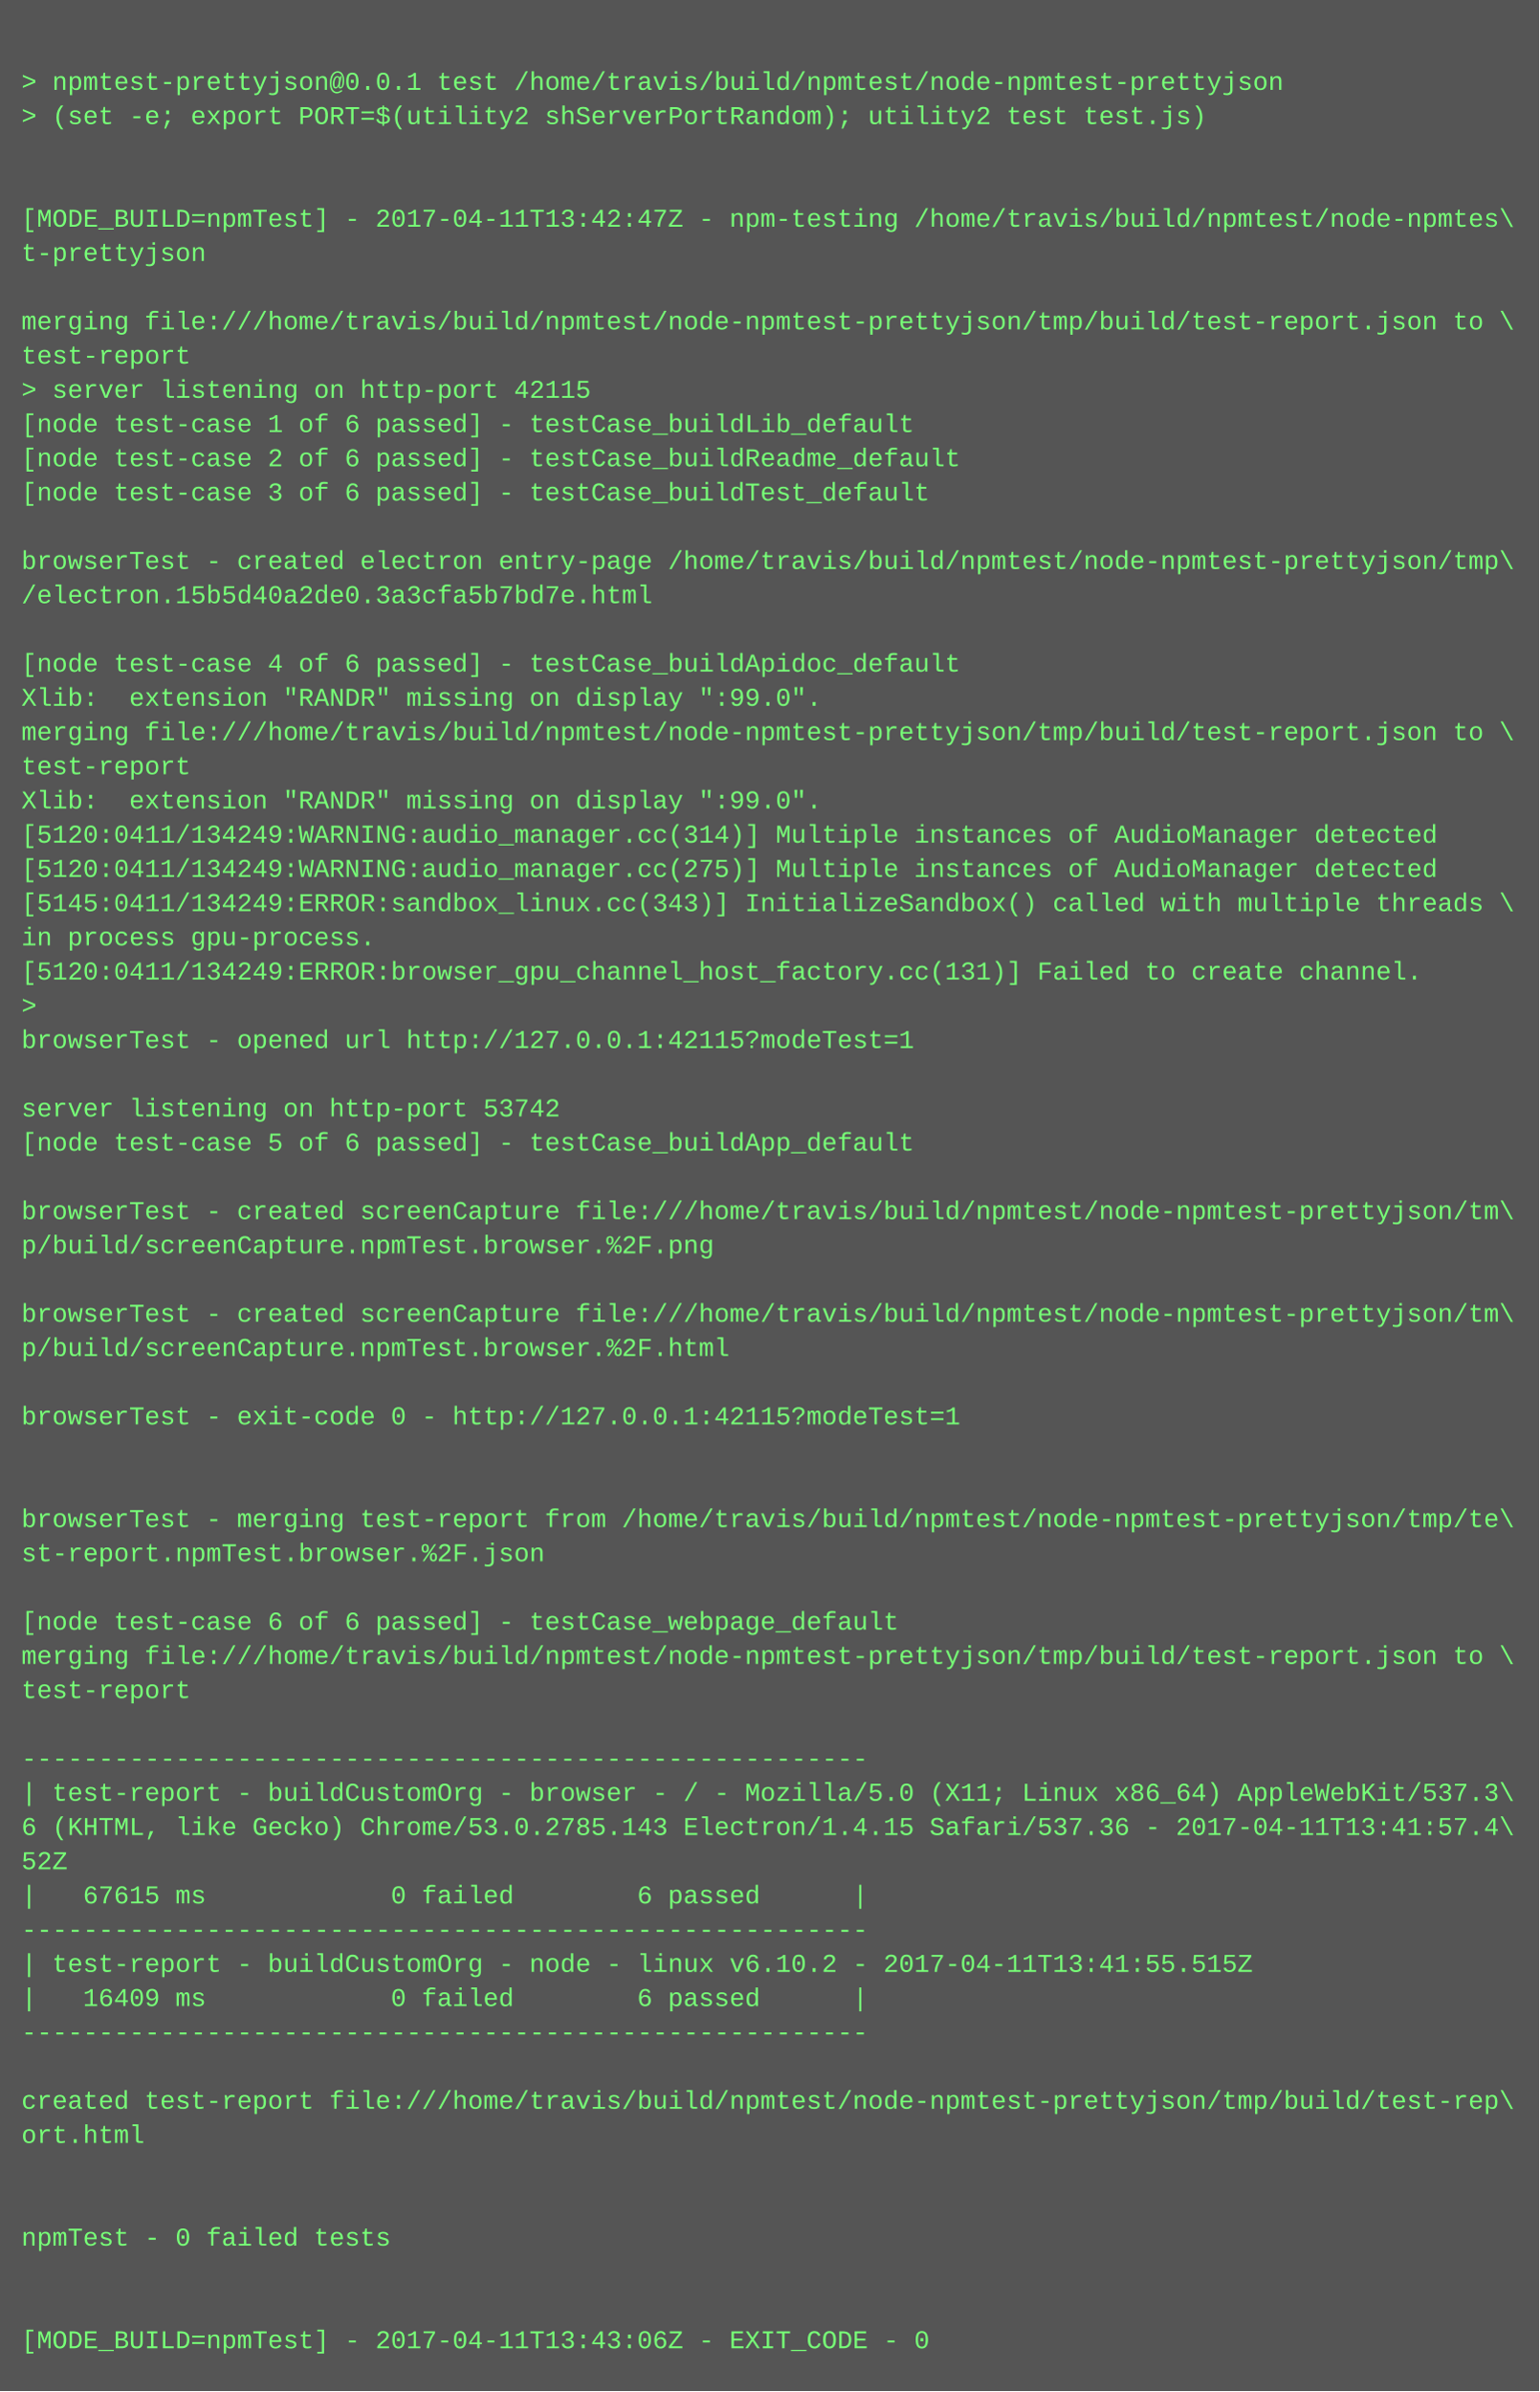
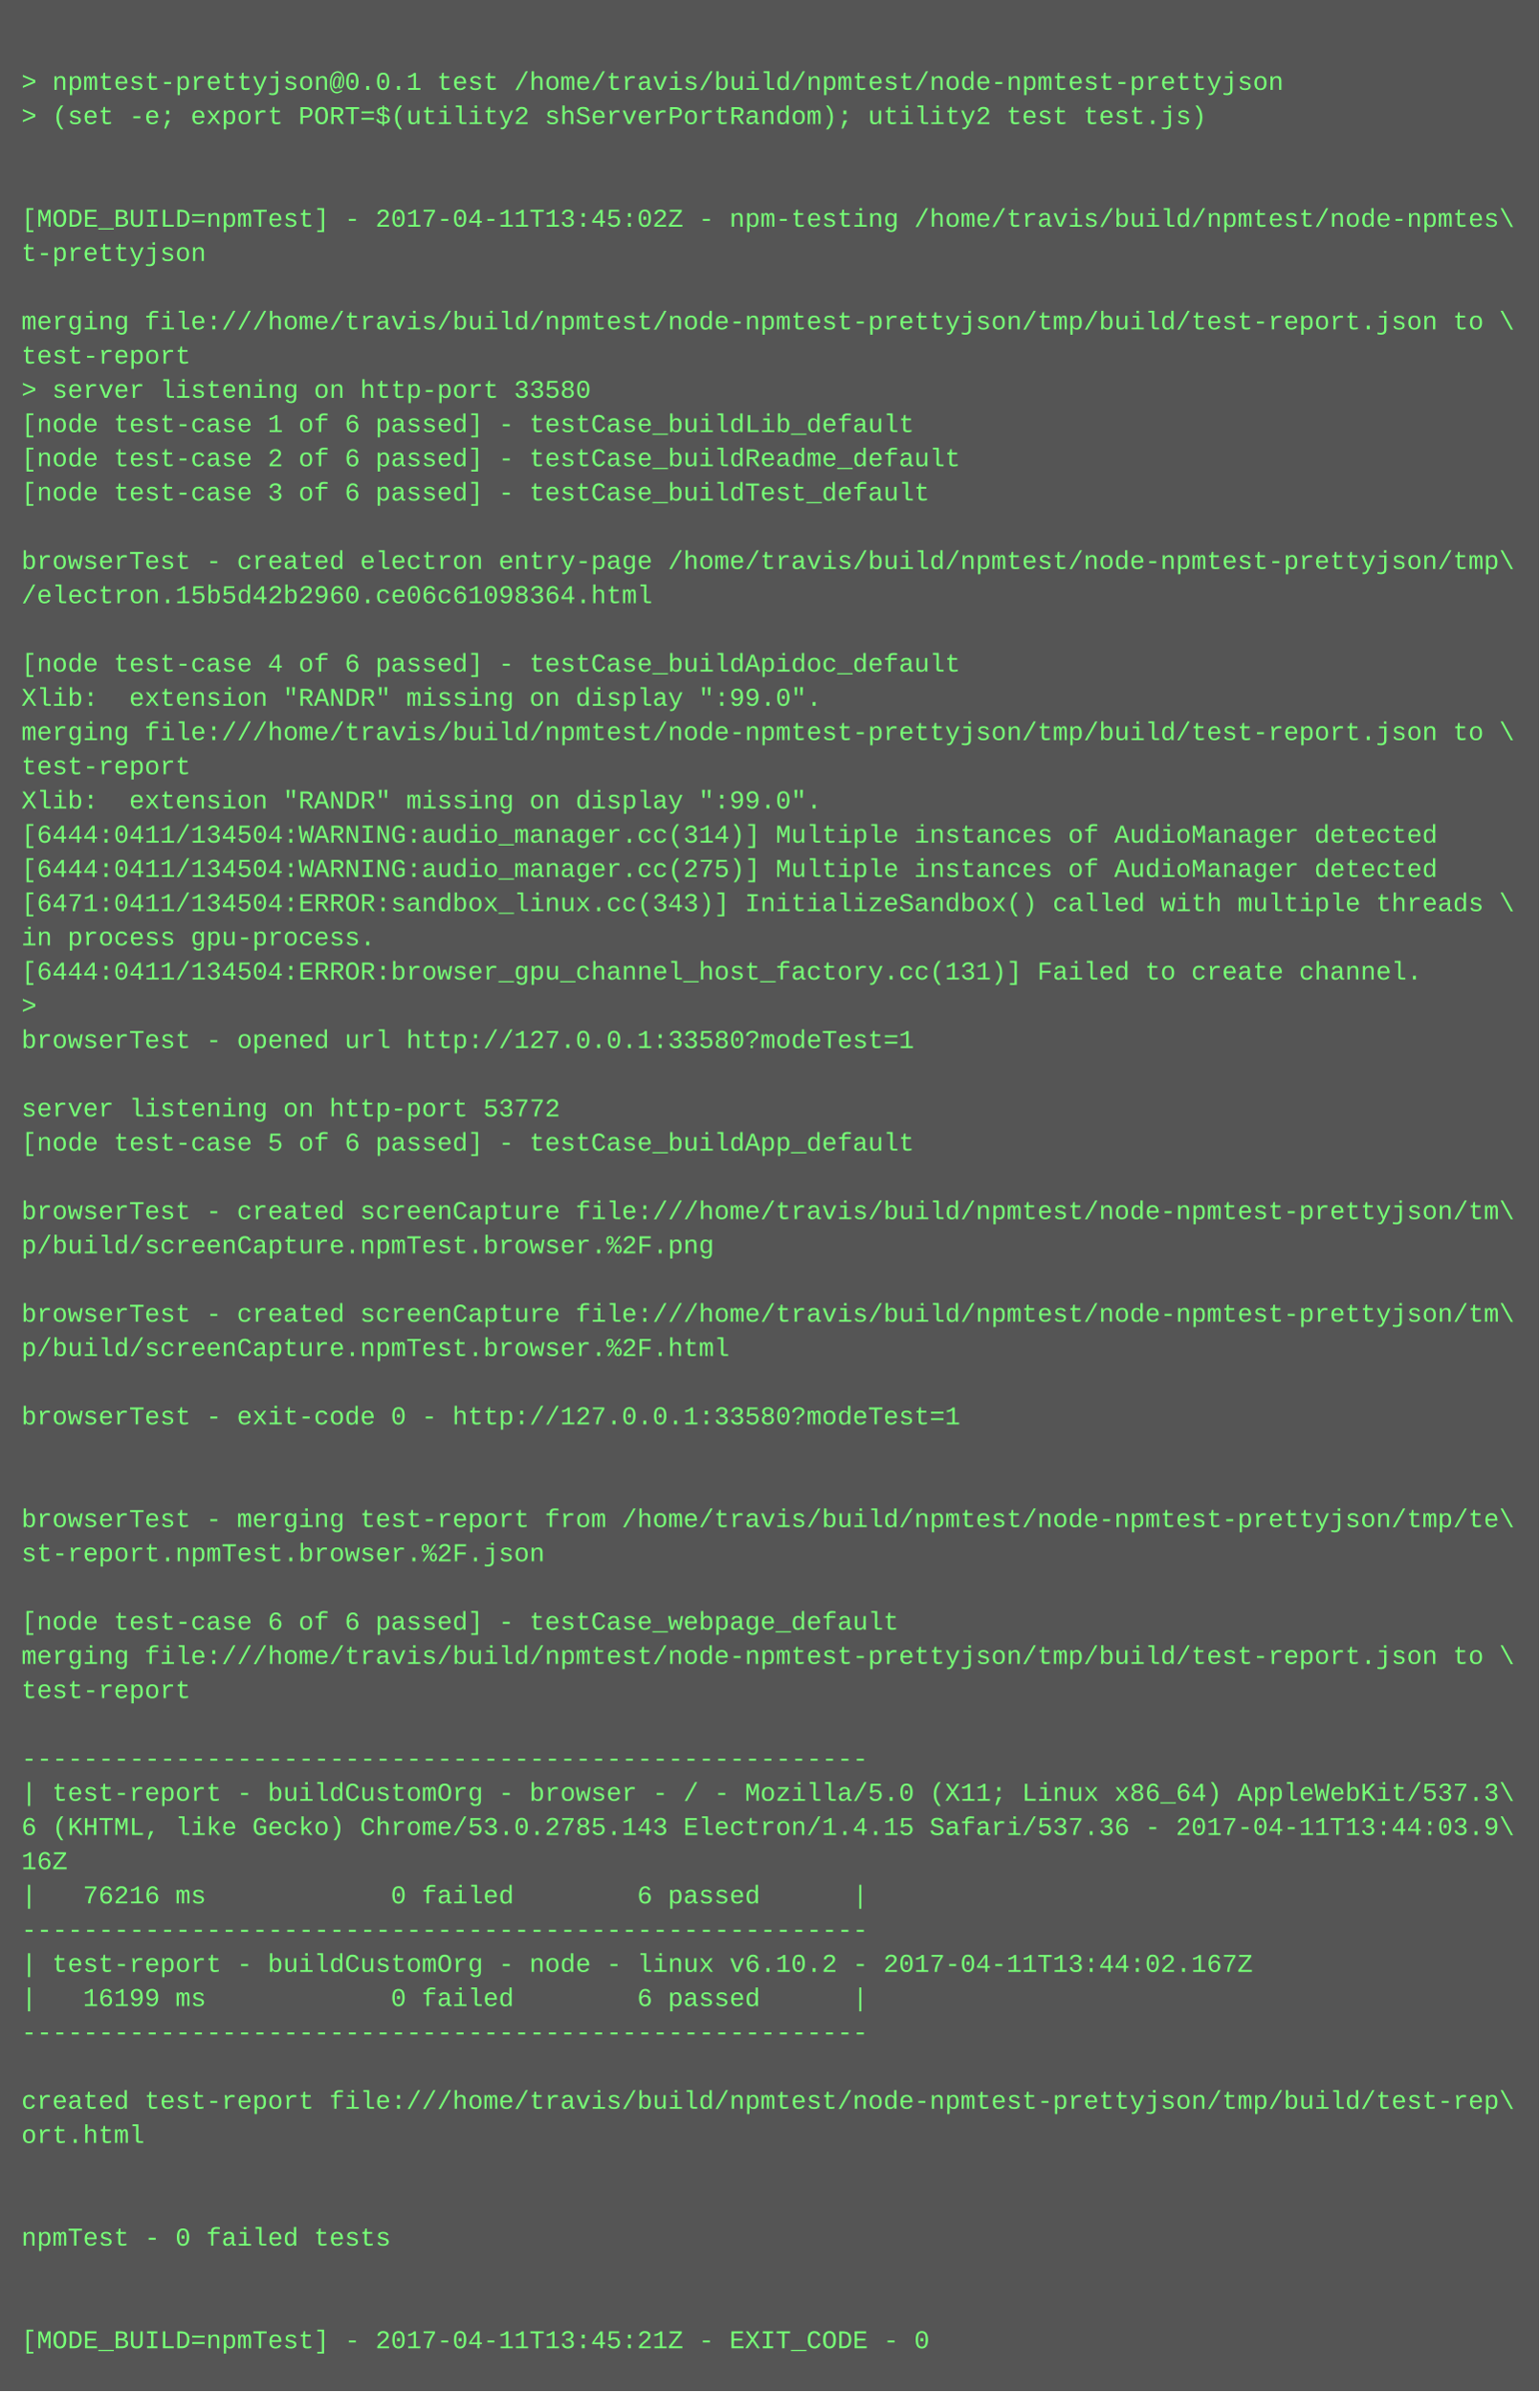
<svg xmlns="http://www.w3.org/2000/svg" height="1118" width="720">
  <rect height="1118" fill="#555" width="720" />
  <text fill="#7f7" font-family="Courier New" font-size="12" xml:space="preserve">
    <tspan x="10" y="26" />
    <tspan x="10" y="42">&gt; npmtest-prettyjson@0.0.1 test /home/travis/build/npmtest/node-npmtest-prettyjson</tspan>
    <tspan x="10" y="58">&gt; (set -e; export PORT=$(utility2 shServerPortRandom); utility2 test test.js)</tspan>
    <tspan x="10" y="74" />
    <tspan x="10" y="90" />
-     <tspan x="10" y="106">[MODE_BUILD=npmTest] - 2017-04-11T13:42:47Z - npm-testing /home/travis/build/npmtest/node-npmtes\</tspan>
+     <tspan x="10" y="106">[MODE_BUILD=npmTest] - 2017-04-11T13:45:02Z - npm-testing /home/travis/build/npmtest/node-npmtes\</tspan>
    <tspan x="10" y="122">t-prettyjson</tspan>
    <tspan x="10" y="138" />
    <tspan x="10" y="154">merging file:///home/travis/build/npmtest/node-npmtest-prettyjson/tmp/build/test-report.json to \</tspan>
    <tspan x="10" y="170">test-report</tspan>
-     <tspan x="10" y="186">&gt; server listening on http-port 42115</tspan>
+     <tspan x="10" y="186">&gt; server listening on http-port 33580</tspan>
    <tspan x="10" y="202">[node test-case 1 of 6 passed] - testCase_buildLib_default</tspan>
    <tspan x="10" y="218">[node test-case 2 of 6 passed] - testCase_buildReadme_default</tspan>
    <tspan x="10" y="234">[node test-case 3 of 6 passed] - testCase_buildTest_default</tspan>
    <tspan x="10" y="250" />
    <tspan x="10" y="266">browserTest - created electron entry-page /home/travis/build/npmtest/node-npmtest-prettyjson/tmp\</tspan>
-     <tspan x="10" y="282">/electron.15b5d40a2de0.3a3cfa5b7bd7e.html</tspan>
+     <tspan x="10" y="282">/electron.15b5d42b2960.ce06c61098364.html</tspan>
    <tspan x="10" y="298" />
    <tspan x="10" y="314">[node test-case 4 of 6 passed] - testCase_buildApidoc_default</tspan>
    <tspan x="10" y="330">Xlib:  extension "RANDR" missing on display ":99.0".</tspan>
    <tspan x="10" y="346">merging file:///home/travis/build/npmtest/node-npmtest-prettyjson/tmp/build/test-report.json to \</tspan>
    <tspan x="10" y="362">test-report</tspan>
    <tspan x="10" y="378">Xlib:  extension "RANDR" missing on display ":99.0".</tspan>
-     <tspan x="10" y="394">[5120:0411/134249:WARNING:audio_manager.cc(314)] Multiple instances of AudioManager detected</tspan>
-     <tspan x="10" y="410">[5120:0411/134249:WARNING:audio_manager.cc(275)] Multiple instances of AudioManager detected</tspan>
-     <tspan x="10" y="426">[5145:0411/134249:ERROR:sandbox_linux.cc(343)] InitializeSandbox() called with multiple threads \</tspan>
+     <tspan x="10" y="394">[6444:0411/134504:WARNING:audio_manager.cc(314)] Multiple instances of AudioManager detected</tspan>
+     <tspan x="10" y="410">[6444:0411/134504:WARNING:audio_manager.cc(275)] Multiple instances of AudioManager detected</tspan>
+     <tspan x="10" y="426">[6471:0411/134504:ERROR:sandbox_linux.cc(343)] InitializeSandbox() called with multiple threads \</tspan>
    <tspan x="10" y="442">in process gpu-process. </tspan>
-     <tspan x="10" y="458">[5120:0411/134249:ERROR:browser_gpu_channel_host_factory.cc(131)] Failed to create channel.</tspan>
+     <tspan x="10" y="458">[6444:0411/134504:ERROR:browser_gpu_channel_host_factory.cc(131)] Failed to create channel.</tspan>
    <tspan x="10" y="474">&gt; </tspan>
-     <tspan x="10" y="490">browserTest - opened url http://127.0.0.1:42115?modeTest=1</tspan>
+     <tspan x="10" y="490">browserTest - opened url http://127.0.0.1:33580?modeTest=1</tspan>
    <tspan x="10" y="506" />
-     <tspan x="10" y="522">server listening on http-port 53742</tspan>
+     <tspan x="10" y="522">server listening on http-port 53772</tspan>
    <tspan x="10" y="538">[node test-case 5 of 6 passed] - testCase_buildApp_default</tspan>
    <tspan x="10" y="554" />
    <tspan x="10" y="570">browserTest - created screenCapture file:///home/travis/build/npmtest/node-npmtest-prettyjson/tm\</tspan>
    <tspan x="10" y="586">p/build/screenCapture.npmTest.browser.%2F.png</tspan>
    <tspan x="10" y="602" />
    <tspan x="10" y="618">browserTest - created screenCapture file:///home/travis/build/npmtest/node-npmtest-prettyjson/tm\</tspan>
    <tspan x="10" y="634">p/build/screenCapture.npmTest.browser.%2F.html</tspan>
    <tspan x="10" y="650" />
-     <tspan x="10" y="666">browserTest - exit-code 0 - http://127.0.0.1:42115?modeTest=1</tspan>
+     <tspan x="10" y="666">browserTest - exit-code 0 - http://127.0.0.1:33580?modeTest=1</tspan>
    <tspan x="10" y="682" />
    <tspan x="10" y="698" />
    <tspan x="10" y="714">browserTest - merging test-report from /home/travis/build/npmtest/node-npmtest-prettyjson/tmp/te\</tspan>
    <tspan x="10" y="730">st-report.npmTest.browser.%2F.json</tspan>
    <tspan x="10" y="746" />
    <tspan x="10" y="762">[node test-case 6 of 6 passed] - testCase_webpage_default</tspan>
    <tspan x="10" y="778">merging file:///home/travis/build/npmtest/node-npmtest-prettyjson/tmp/build/test-report.json to \</tspan>
    <tspan x="10" y="794">test-report</tspan>
    <tspan x="10" y="810" />
    <tspan x="10" y="826">-------------------------------------------------------</tspan>
    <tspan x="10" y="842">| test-report - buildCustomOrg - browser - / - Mozilla/5.0 (X11; Linux x86_64) AppleWebKit/537.3\</tspan>
-     <tspan x="10" y="858">6 (KHTML, like Gecko) Chrome/53.0.2785.143 Electron/1.4.15 Safari/537.36 - 2017-04-11T13:41:57.4\</tspan>
-     <tspan x="10" y="874">52Z</tspan>
-     <tspan x="10" y="890">|   67615 ms            0 failed        6 passed      |</tspan>
+     <tspan x="10" y="858">6 (KHTML, like Gecko) Chrome/53.0.2785.143 Electron/1.4.15 Safari/537.36 - 2017-04-11T13:44:03.9\</tspan>
+     <tspan x="10" y="874">16Z</tspan>
+     <tspan x="10" y="890">|   76216 ms            0 failed        6 passed      |</tspan>
    <tspan x="10" y="906">-------------------------------------------------------</tspan>
-     <tspan x="10" y="922">| test-report - buildCustomOrg - node - linux v6.10.2 - 2017-04-11T13:41:55.515Z</tspan>
-     <tspan x="10" y="938">|   16409 ms            0 failed        6 passed      |</tspan>
+     <tspan x="10" y="922">| test-report - buildCustomOrg - node - linux v6.10.2 - 2017-04-11T13:44:02.167Z</tspan>
+     <tspan x="10" y="938">|   16199 ms            0 failed        6 passed      |</tspan>
    <tspan x="10" y="954">-------------------------------------------------------</tspan>
    <tspan x="10" y="970" />
    <tspan x="10" y="986">created test-report file:///home/travis/build/npmtest/node-npmtest-prettyjson/tmp/build/test-rep\</tspan>
    <tspan x="10" y="1002">ort.html</tspan>
    <tspan x="10" y="1018" />
    <tspan x="10" y="1034" />
    <tspan x="10" y="1050">npmTest - 0 failed tests</tspan>
    <tspan x="10" y="1066" />
    <tspan x="10" y="1082" />
-     <tspan x="10" y="1098">[MODE_BUILD=npmTest] - 2017-04-11T13:43:06Z - EXIT_CODE - 0</tspan>
+     <tspan x="10" y="1098">[MODE_BUILD=npmTest] - 2017-04-11T13:45:21Z - EXIT_CODE - 0</tspan>
  </text>
</svg>
